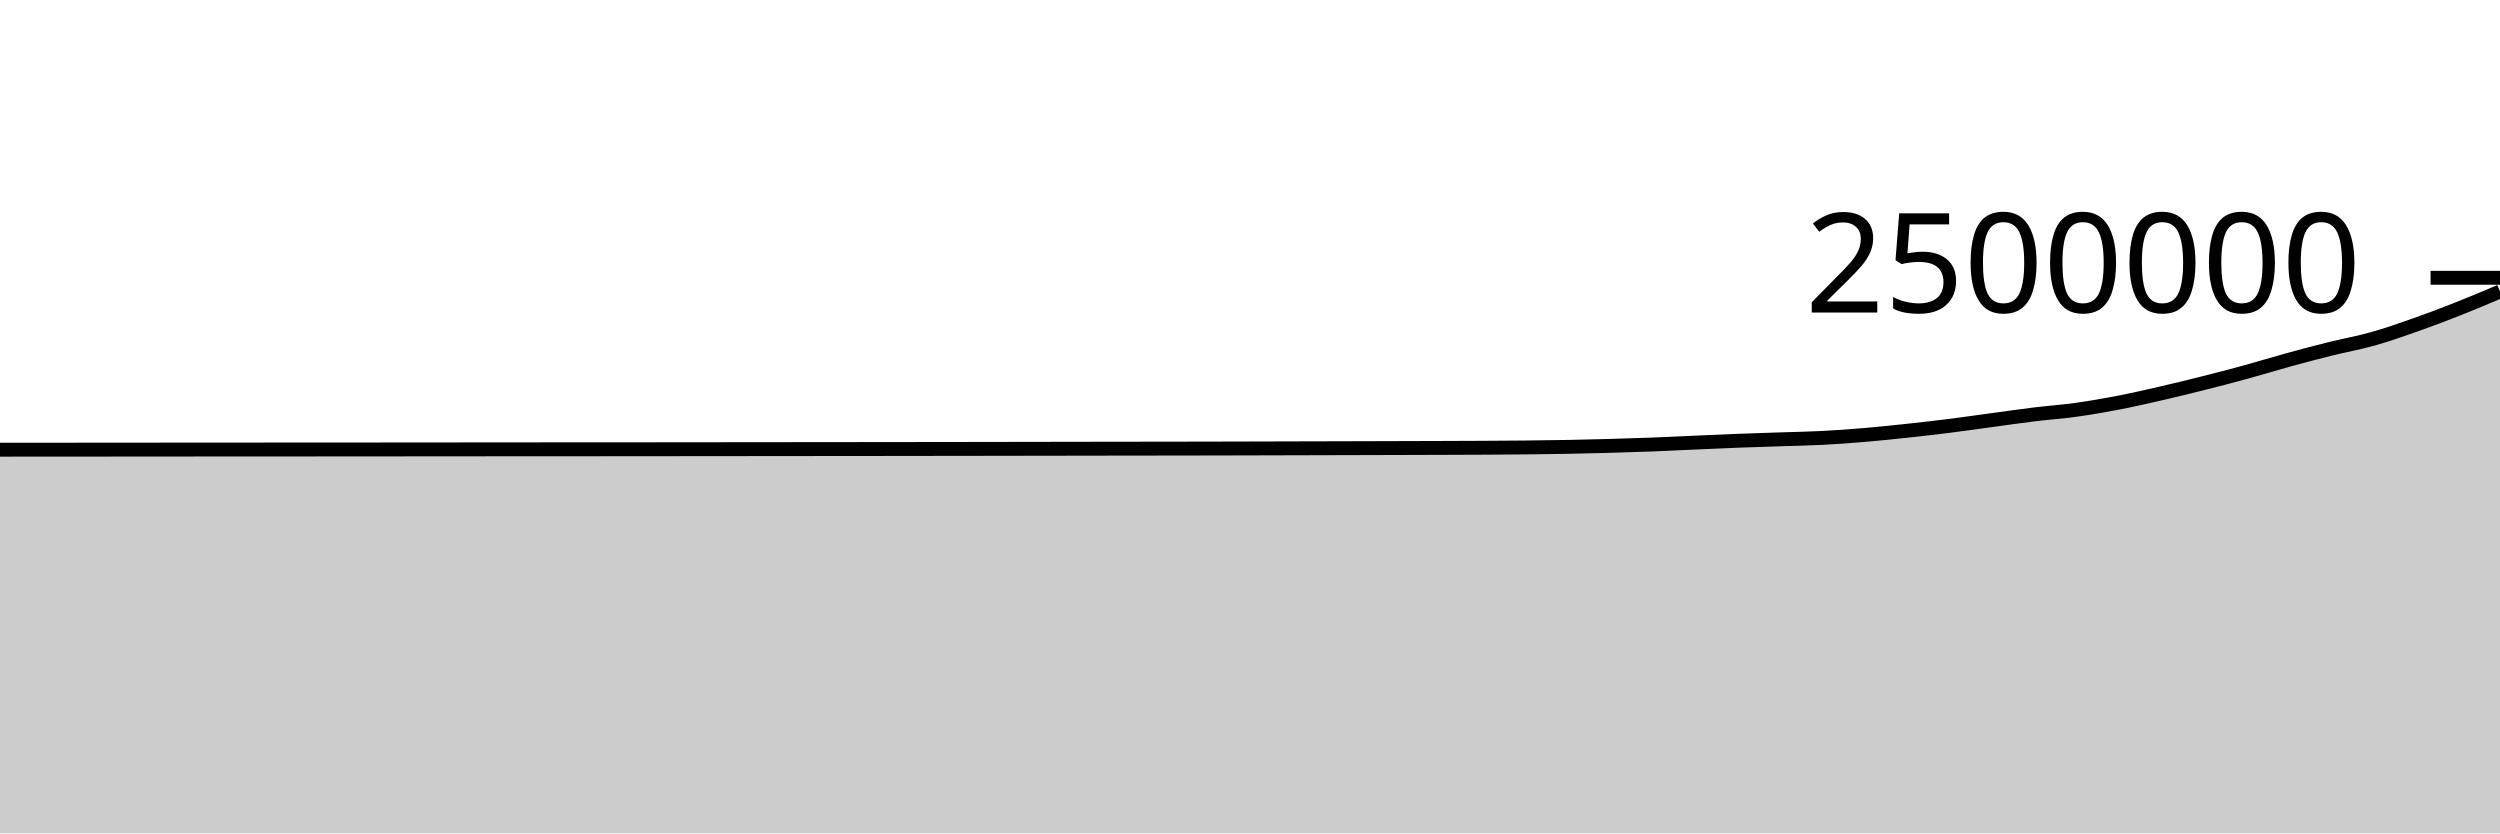
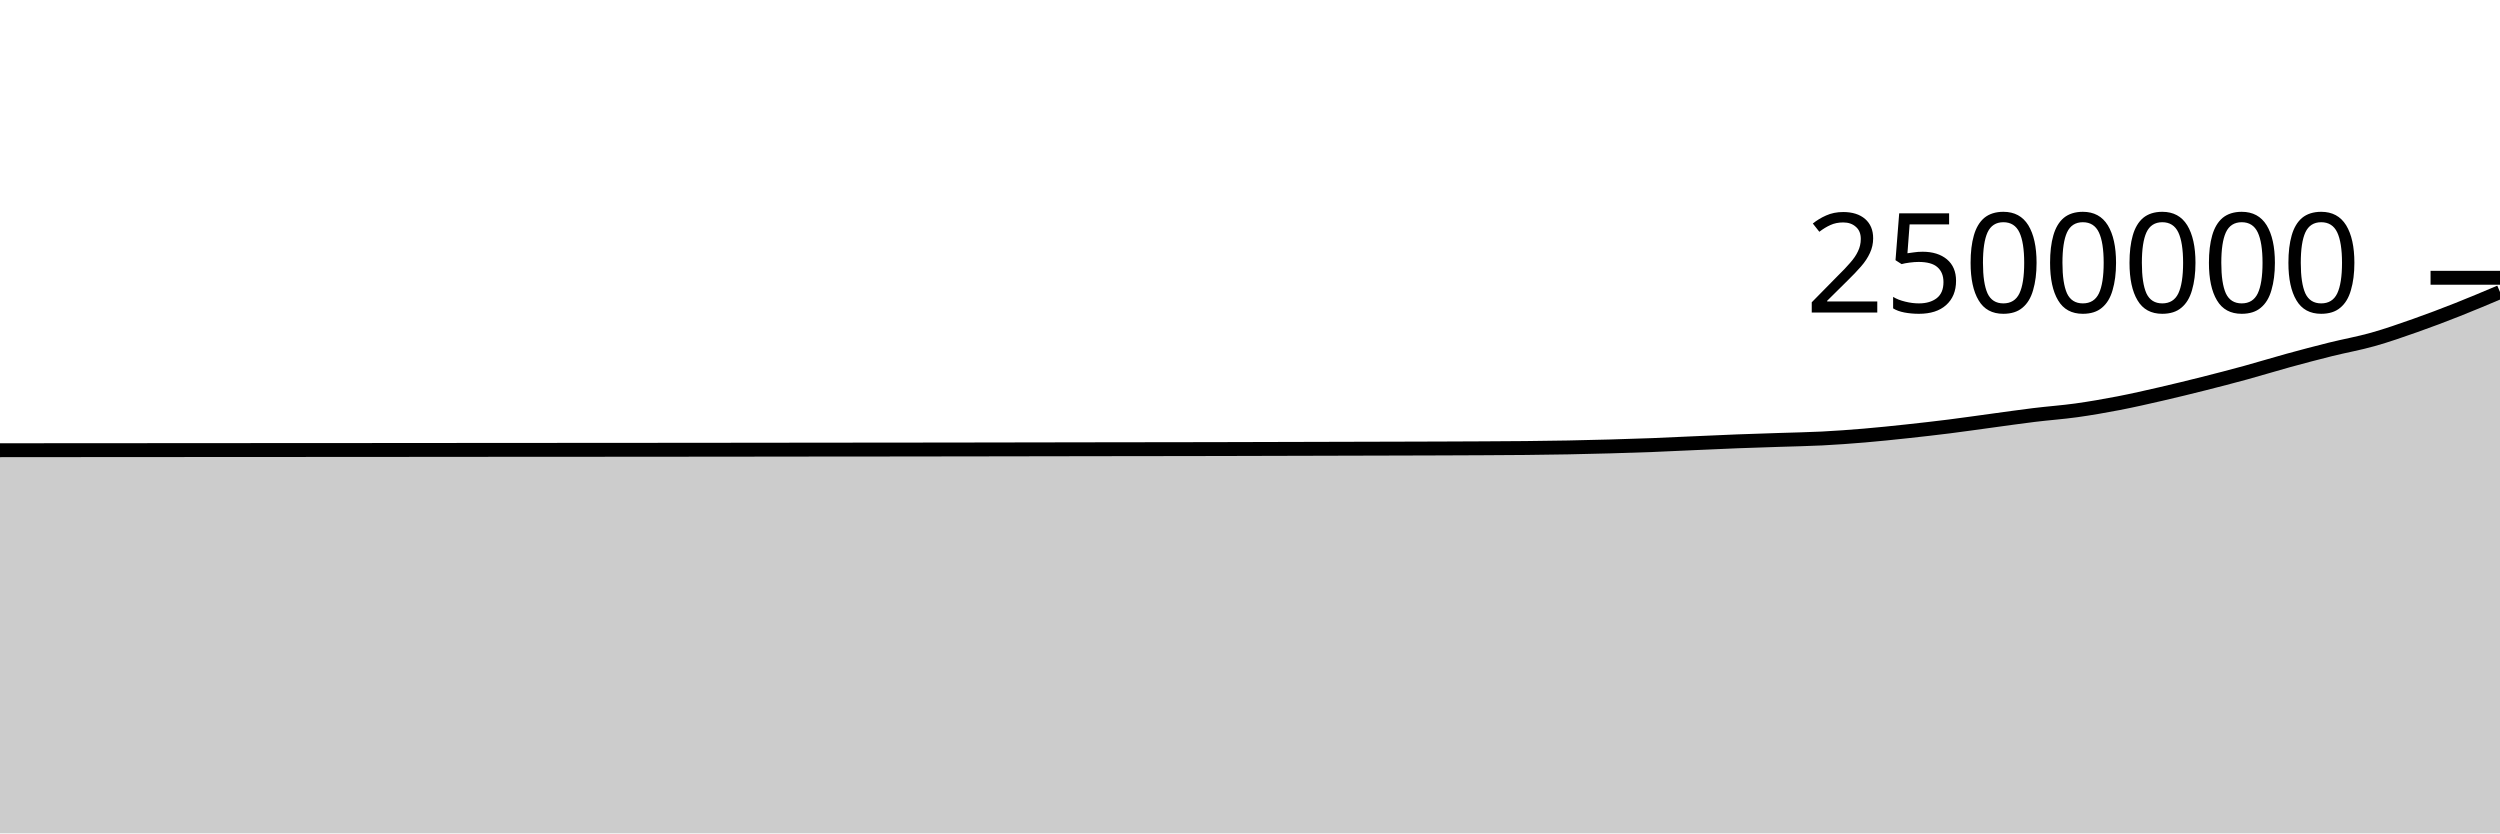
<svg xmlns="http://www.w3.org/2000/svg" viewBox="0 0 180 60">
  <g transform="translate(0,20)">
-     <path class="area" fill="rgba(0, 0, 0, 0.2)" d="M0,12.378C1.017,12.377,2.034,12.376,3.051,12.376C4.068,12.375,5.085,12.374,6.102,12.374C7.119,12.373,8.136,12.372,9.153,12.372C10.169,12.371,11.186,12.37,12.203,12.369C13.22,12.368,14.237,12.368,15.254,12.367C16.271,12.366,17.288,12.366,18.305,12.365C19.322,12.365,20.339,12.365,21.356,12.364C22.373,12.364,23.39,12.363,24.407,12.362C25.424,12.362,26.441,12.361,27.458,12.36C28.475,12.359,29.492,12.358,30.508,12.357C31.525,12.356,32.542,12.356,33.559,12.355C34.576,12.354,35.593,12.353,36.61,12.352C37.627,12.352,38.644,12.351,39.661,12.35C40.678,12.35,41.695,12.35,42.712,12.349C43.729,12.349,44.746,12.348,45.763,12.347C46.78,12.346,47.797,12.345,48.814,12.344C49.831,12.343,50.847,12.342,51.864,12.341C52.881,12.34,53.898,12.339,54.915,12.338C55.932,12.337,56.949,12.336,57.966,12.335C58.983,12.333,60,12.332,61.017,12.332C62.034,12.331,63.051,12.33,64.068,12.329C65.085,12.328,66.102,12.326,67.119,12.325C68.136,12.324,69.153,12.322,70.169,12.321C71.186,12.319,72.203,12.318,73.22,12.316C74.237,12.314,75.254,12.313,76.271,12.311C77.288,12.309,78.305,12.307,79.322,12.306C80.339,12.304,81.356,12.303,82.373,12.302C83.39,12.3,84.407,12.3,85.424,12.298C86.441,12.296,87.458,12.294,88.475,12.292C89.492,12.29,90.508,12.287,91.525,12.284C92.542,12.281,93.559,12.278,94.576,12.276C95.593,12.273,96.61,12.271,97.627,12.268C98.644,12.265,99.661,12.262,100.678,12.259C101.695,12.256,102.712,12.254,103.729,12.25C104.746,12.247,105.763,12.243,106.78,12.238C107.797,12.232,108.814,12.228,109.831,12.217C110.847,12.207,111.864,12.194,112.881,12.175C113.898,12.156,114.915,12.132,115.932,12.103C116.949,12.075,117.966,12.043,118.983,12.004C120,11.965,121.017,11.913,122.034,11.868C123.051,11.823,124.068,11.775,125.085,11.736C126.102,11.697,127.119,11.667,128.136,11.633C129.153,11.599,130.169,11.583,131.186,11.531C132.203,11.479,133.22,11.405,134.237,11.319C135.254,11.233,136.271,11.126,137.288,11.017C138.305,10.908,139.322,10.792,140.339,10.664C141.356,10.537,142.373,10.388,143.39,10.251C144.407,10.113,145.424,9.964,146.441,9.84C147.458,9.716,148.475,9.646,149.492,9.504C150.508,9.362,151.525,9.185,152.542,8.989C153.559,8.792,154.576,8.559,155.593,8.325C156.61,8.091,157.627,7.842,158.644,7.586C159.661,7.33,160.678,7.067,161.695,6.788C162.712,6.51,163.729,6.194,164.746,5.915C165.763,5.636,166.78,5.367,167.797,5.114C168.814,4.861,169.831,4.684,170.847,4.397C171.864,4.111,172.881,3.753,173.898,3.395C174.915,3.037,175.932,2.651,176.949,2.249C177.966,1.848,178.983,1.417,180,0.986L180,40C178.983,40,177.966,40,176.949,40C175.932,40,174.915,40,173.898,40C172.881,40,171.864,40,170.847,40C169.831,40,168.814,40,167.797,40C166.78,40,165.763,40,164.746,40C163.729,40,162.712,40,161.695,40C160.678,40,159.661,40,158.644,40C157.627,40,156.61,40,155.593,40C154.576,40,153.559,40,152.542,40C151.525,40,150.508,40,149.492,40C148.475,40,147.458,40,146.441,40C145.424,40,144.407,40,143.39,40C142.373,40,141.356,40,140.339,40C139.322,40,138.305,40,137.288,40C136.271,40,135.254,40,134.237,40C133.22,40,132.203,40,131.186,40C130.169,40,129.153,40,128.136,40C127.119,40,126.102,40,125.085,40C124.068,40,123.051,40,122.034,40C121.017,40,120,40,118.983,40C117.966,40,116.949,40,115.932,40C114.915,40,113.898,40,112.881,40C111.864,40,110.847,40,109.831,40C108.814,40,107.797,40,106.78,40C105.763,40,104.746,40,103.729,40C102.712,40,101.695,40,100.678,40C99.661,40,98.644,40,97.627,40C96.61,40,95.593,40,94.576,40C93.559,40,92.542,40,91.525,40C90.508,40,89.492,40,88.475,40C87.458,40,86.441,40,85.424,40C84.407,40,83.39,40,82.373,40C81.356,40,80.339,40,79.322,40C78.305,40,77.288,40,76.271,40C75.254,40,74.237,40,73.22,40C72.203,40,71.186,40,70.169,40C69.153,40,68.136,40,67.119,40C66.102,40,65.085,40,64.068,40C63.051,40,62.034,40,61.017,40C60,40,58.983,40,57.966,40C56.949,40,55.932,40,54.915,40C53.898,40,52.881,40,51.864,40C50.847,40,49.831,40,48.814,40C47.797,40,46.78,40,45.763,40C44.746,40,43.729,40,42.712,40C41.695,40,40.678,40,39.661,40C38.644,40,37.627,40,36.61,40C35.593,40,34.576,40,33.559,40C32.542,40,31.525,40,30.508,40C29.492,40,28.475,40,27.458,40C26.441,40,25.424,40,24.407,40C23.39,40,22.373,40,21.356,40C20.339,40,19.322,40,18.305,40C17.288,40,16.271,40,15.254,40C14.237,40,13.22,40,12.203,40C11.186,40,10.169,40,9.153,40C8.136,40,7.119,40,6.102,40C5.085,40,4.068,40,3.051,40C2.034,40,1.017,40,0,40Z" />
-     <path class="line" stroke="black" fill="none" d="M0,12.378C1.017,12.377,2.034,12.376,3.051,12.376C4.068,12.375,5.085,12.374,6.102,12.374C7.119,12.373,8.136,12.372,9.153,12.372C10.169,12.371,11.186,12.37,12.203,12.369C13.22,12.368,14.237,12.368,15.254,12.367C16.271,12.366,17.288,12.366,18.305,12.365C19.322,12.365,20.339,12.365,21.356,12.364C22.373,12.364,23.39,12.363,24.407,12.362C25.424,12.362,26.441,12.361,27.458,12.36C28.475,12.359,29.492,12.358,30.508,12.357C31.525,12.356,32.542,12.356,33.559,12.355C34.576,12.354,35.593,12.353,36.61,12.352C37.627,12.352,38.644,12.351,39.661,12.35C40.678,12.35,41.695,12.35,42.712,12.349C43.729,12.349,44.746,12.348,45.763,12.347C46.78,12.346,47.797,12.345,48.814,12.344C49.831,12.343,50.847,12.342,51.864,12.341C52.881,12.34,53.898,12.339,54.915,12.338C55.932,12.337,56.949,12.336,57.966,12.335C58.983,12.333,60,12.332,61.017,12.332C62.034,12.331,63.051,12.33,64.068,12.329C65.085,12.328,66.102,12.326,67.119,12.325C68.136,12.324,69.153,12.322,70.169,12.321C71.186,12.319,72.203,12.318,73.22,12.316C74.237,12.314,75.254,12.313,76.271,12.311C77.288,12.309,78.305,12.307,79.322,12.306C80.339,12.304,81.356,12.303,82.373,12.302C83.39,12.3,84.407,12.3,85.424,12.298C86.441,12.296,87.458,12.294,88.475,12.292C89.492,12.29,90.508,12.287,91.525,12.284C92.542,12.281,93.559,12.278,94.576,12.276C95.593,12.273,96.61,12.271,97.627,12.268C98.644,12.265,99.661,12.262,100.678,12.259C101.695,12.256,102.712,12.254,103.729,12.25C104.746,12.247,105.763,12.243,106.78,12.238C107.797,12.232,108.814,12.228,109.831,12.217C110.847,12.207,111.864,12.194,112.881,12.175C113.898,12.156,114.915,12.132,115.932,12.103C116.949,12.075,117.966,12.043,118.983,12.004C120,11.965,121.017,11.913,122.034,11.868C123.051,11.823,124.068,11.775,125.085,11.736C126.102,11.697,127.119,11.667,128.136,11.633C129.153,11.599,130.169,11.583,131.186,11.531C132.203,11.479,133.22,11.405,134.237,11.319C135.254,11.233,136.271,11.126,137.288,11.017C138.305,10.908,139.322,10.792,140.339,10.664C141.356,10.537,142.373,10.388,143.39,10.251C144.407,10.113,145.424,9.964,146.441,9.84C147.458,9.716,148.475,9.646,149.492,9.504C150.508,9.362,151.525,9.185,152.542,8.989C153.559,8.792,154.576,8.559,155.593,8.325C156.61,8.091,157.627,7.842,158.644,7.586C159.661,7.33,160.678,7.067,161.695,6.788C162.712,6.51,163.729,6.194,164.746,5.915C165.763,5.636,166.78,5.367,167.797,5.114C168.814,4.861,169.831,4.684,170.847,4.397C171.864,4.111,172.881,3.753,173.898,3.395C174.915,3.037,175.932,2.651,176.949,2.249C177.966,1.848,178.983,1.417,180,0.986" />
+     <path class="area" fill="rgba(0, 0, 0, 0.2)" d="M0,12.416C1.017,12.415,2.034,12.414,3.051,12.413C4.068,12.413,5.085,12.412,6.102,12.411C7.119,12.411,8.136,12.41,9.153,12.409C10.169,12.409,11.186,12.408,12.203,12.407C13.22,12.406,14.237,12.406,15.254,12.405C16.271,12.404,17.288,12.404,18.305,12.403C19.322,12.403,20.339,12.403,21.356,12.402C22.373,12.402,23.39,12.401,24.407,12.4C25.424,12.4,26.441,12.399,27.458,12.398C28.475,12.397,29.492,12.396,30.508,12.396C31.525,12.395,32.542,12.394,33.559,12.393C34.576,12.392,35.593,12.392,36.61,12.391C37.627,12.39,38.644,12.389,39.661,12.389C40.678,12.388,41.695,12.388,42.712,12.388C43.729,12.387,44.746,12.386,45.763,12.385C46.78,12.385,47.797,12.384,48.814,12.383C49.831,12.382,50.847,12.381,51.864,12.38C52.881,12.379,53.898,12.378,54.915,12.377C55.932,12.376,56.949,12.374,57.966,12.373C58.983,12.372,60,12.371,61.017,12.37C62.034,12.37,63.051,12.369,64.068,12.368C65.085,12.367,66.102,12.365,67.119,12.364C68.136,12.363,69.153,12.361,70.169,12.36C71.186,12.358,72.203,12.357,73.22,12.355C74.237,12.353,75.254,12.352,76.271,12.35C77.288,12.349,78.305,12.347,79.322,12.345C80.339,12.343,81.356,12.342,82.373,12.341C83.39,12.34,84.407,12.339,85.424,12.337C86.441,12.336,87.458,12.334,88.475,12.331C89.492,12.329,90.508,12.326,91.525,12.323C92.542,12.321,93.559,12.318,94.576,12.315C95.593,12.313,96.61,12.31,97.627,12.307C98.644,12.305,99.661,12.302,100.678,12.299C101.695,12.296,102.712,12.293,103.729,12.29C104.746,12.286,105.763,12.283,106.78,12.277C107.797,12.272,108.814,12.267,109.831,12.257C110.847,12.247,111.864,12.234,112.881,12.215C113.898,12.196,114.915,12.172,115.932,12.143C116.949,12.115,117.966,12.083,118.983,12.044C120,12.005,121.017,11.953,122.034,11.908C123.051,11.864,124.068,11.815,125.085,11.776C126.102,11.737,127.119,11.707,128.136,11.673C129.153,11.639,130.169,11.623,131.186,11.571C132.203,11.519,133.22,11.445,134.237,11.359C135.254,11.274,136.271,11.167,137.288,11.057C138.305,10.948,139.322,10.832,140.339,10.705C141.356,10.577,142.373,10.428,143.39,10.291C144.407,10.154,145.424,10.005,146.441,9.881C147.458,9.756,148.475,9.686,149.492,9.545C150.508,9.403,151.525,9.226,152.542,9.03C153.559,8.833,154.576,8.6,155.593,8.366C156.61,8.132,157.627,7.883,158.644,7.627C159.661,7.37,160.678,7.107,161.695,6.829C162.712,6.55,163.729,6.235,164.746,5.956C165.763,5.677,166.78,5.408,167.797,5.155C168.814,4.902,169.831,4.725,170.847,4.438C171.864,4.152,172.881,3.794,173.898,3.436C174.915,3.078,175.932,2.692,176.949,2.29C177.966,1.889,178.983,1.458,180,1.027L180,40C178.983,40,177.966,40,176.949,40C175.932,40,174.915,40,173.898,40C172.881,40,171.864,40,170.847,40C169.831,40,168.814,40,167.797,40C166.78,40,165.763,40,164.746,40C163.729,40,162.712,40,161.695,40C160.678,40,159.661,40,158.644,40C157.627,40,156.61,40,155.593,40C154.576,40,153.559,40,152.542,40C151.525,40,150.508,40,149.492,40C148.475,40,147.458,40,146.441,40C145.424,40,144.407,40,143.39,40C142.373,40,141.356,40,140.339,40C139.322,40,138.305,40,137.288,40C136.271,40,135.254,40,134.237,40C133.22,40,132.203,40,131.186,40C130.169,40,129.153,40,128.136,40C127.119,40,126.102,40,125.085,40C124.068,40,123.051,40,122.034,40C121.017,40,120,40,118.983,40C117.966,40,116.949,40,115.932,40C114.915,40,113.898,40,112.881,40C111.864,40,110.847,40,109.831,40C108.814,40,107.797,40,106.78,40C105.763,40,104.746,40,103.729,40C102.712,40,101.695,40,100.678,40C99.661,40,98.644,40,97.627,40C96.61,40,95.593,40,94.576,40C93.559,40,92.542,40,91.525,40C90.508,40,89.492,40,88.475,40C87.458,40,86.441,40,85.424,40C84.407,40,83.39,40,82.373,40C81.356,40,80.339,40,79.322,40C78.305,40,77.288,40,76.271,40C75.254,40,74.237,40,73.22,40C72.203,40,71.186,40,70.169,40C69.153,40,68.136,40,67.119,40C66.102,40,65.085,40,64.068,40C63.051,40,62.034,40,61.017,40C60,40,58.983,40,57.966,40C56.949,40,55.932,40,54.915,40C53.898,40,52.881,40,51.864,40C50.847,40,49.831,40,48.814,40C47.797,40,46.78,40,45.763,40C44.746,40,43.729,40,42.712,40C41.695,40,40.678,40,39.661,40C38.644,40,37.627,40,36.61,40C35.593,40,34.576,40,33.559,40C32.542,40,31.525,40,30.508,40C29.492,40,28.475,40,27.458,40C26.441,40,25.424,40,24.407,40C23.39,40,22.373,40,21.356,40C20.339,40,19.322,40,18.305,40C17.288,40,16.271,40,15.254,40C14.237,40,13.22,40,12.203,40C11.186,40,10.169,40,9.153,40C8.136,40,7.119,40,6.102,40C5.085,40,4.068,40,3.051,40C2.034,40,1.017,40,0,40Z" />
+     <path class="line" stroke="black" fill="none" d="M0,12.416C1.017,12.415,2.034,12.414,3.051,12.413C4.068,12.413,5.085,12.412,6.102,12.411C7.119,12.411,8.136,12.41,9.153,12.409C10.169,12.409,11.186,12.408,12.203,12.407C13.22,12.406,14.237,12.406,15.254,12.405C16.271,12.404,17.288,12.404,18.305,12.403C19.322,12.403,20.339,12.403,21.356,12.402C22.373,12.402,23.39,12.401,24.407,12.4C25.424,12.4,26.441,12.399,27.458,12.398C28.475,12.397,29.492,12.396,30.508,12.396C31.525,12.395,32.542,12.394,33.559,12.393C34.576,12.392,35.593,12.392,36.61,12.391C37.627,12.39,38.644,12.389,39.661,12.389C40.678,12.388,41.695,12.388,42.712,12.388C43.729,12.387,44.746,12.386,45.763,12.385C46.78,12.385,47.797,12.384,48.814,12.383C49.831,12.382,50.847,12.381,51.864,12.38C52.881,12.379,53.898,12.378,54.915,12.377C55.932,12.376,56.949,12.374,57.966,12.373C58.983,12.372,60,12.371,61.017,12.37C62.034,12.37,63.051,12.369,64.068,12.368C65.085,12.367,66.102,12.365,67.119,12.364C68.136,12.363,69.153,12.361,70.169,12.36C71.186,12.358,72.203,12.357,73.22,12.355C74.237,12.353,75.254,12.352,76.271,12.35C77.288,12.349,78.305,12.347,79.322,12.345C80.339,12.343,81.356,12.342,82.373,12.341C83.39,12.34,84.407,12.339,85.424,12.337C86.441,12.336,87.458,12.334,88.475,12.331C89.492,12.329,90.508,12.326,91.525,12.323C92.542,12.321,93.559,12.318,94.576,12.315C95.593,12.313,96.61,12.31,97.627,12.307C98.644,12.305,99.661,12.302,100.678,12.299C101.695,12.296,102.712,12.293,103.729,12.29C104.746,12.286,105.763,12.283,106.78,12.277C107.797,12.272,108.814,12.267,109.831,12.257C110.847,12.247,111.864,12.234,112.881,12.215C113.898,12.196,114.915,12.172,115.932,12.143C116.949,12.115,117.966,12.083,118.983,12.044C120,12.005,121.017,11.953,122.034,11.908C123.051,11.864,124.068,11.815,125.085,11.776C126.102,11.737,127.119,11.707,128.136,11.673C129.153,11.639,130.169,11.623,131.186,11.571C132.203,11.519,133.22,11.445,134.237,11.359C135.254,11.274,136.271,11.167,137.288,11.057C138.305,10.948,139.322,10.832,140.339,10.705C141.356,10.577,142.373,10.428,143.39,10.291C144.407,10.154,145.424,10.005,146.441,9.881C147.458,9.756,148.475,9.686,149.492,9.545C150.508,9.403,151.525,9.226,152.542,9.03C153.559,8.833,154.576,8.6,155.593,8.366C156.61,8.132,157.627,7.883,158.644,7.627C159.661,7.37,160.678,7.107,161.695,6.829C162.712,6.55,163.729,6.235,164.746,5.956C165.763,5.677,166.78,5.408,167.797,5.155C168.814,4.902,169.831,4.725,170.847,4.438C171.864,4.152,172.881,3.794,173.898,3.436C174.915,3.078,175.932,2.692,176.949,2.29C177.966,1.889,178.983,1.458,180,1.027" />
    <path class="axis-ceiling" stroke-width="1" stroke="black" fill="none" d="M175,0L180,0" />
    <text class="axis-ceiling-label" font-family="sans-serif" text-anchor="end" font-size="10px" x="170" y="2.5">2500000</text>
  </g>
</svg>
